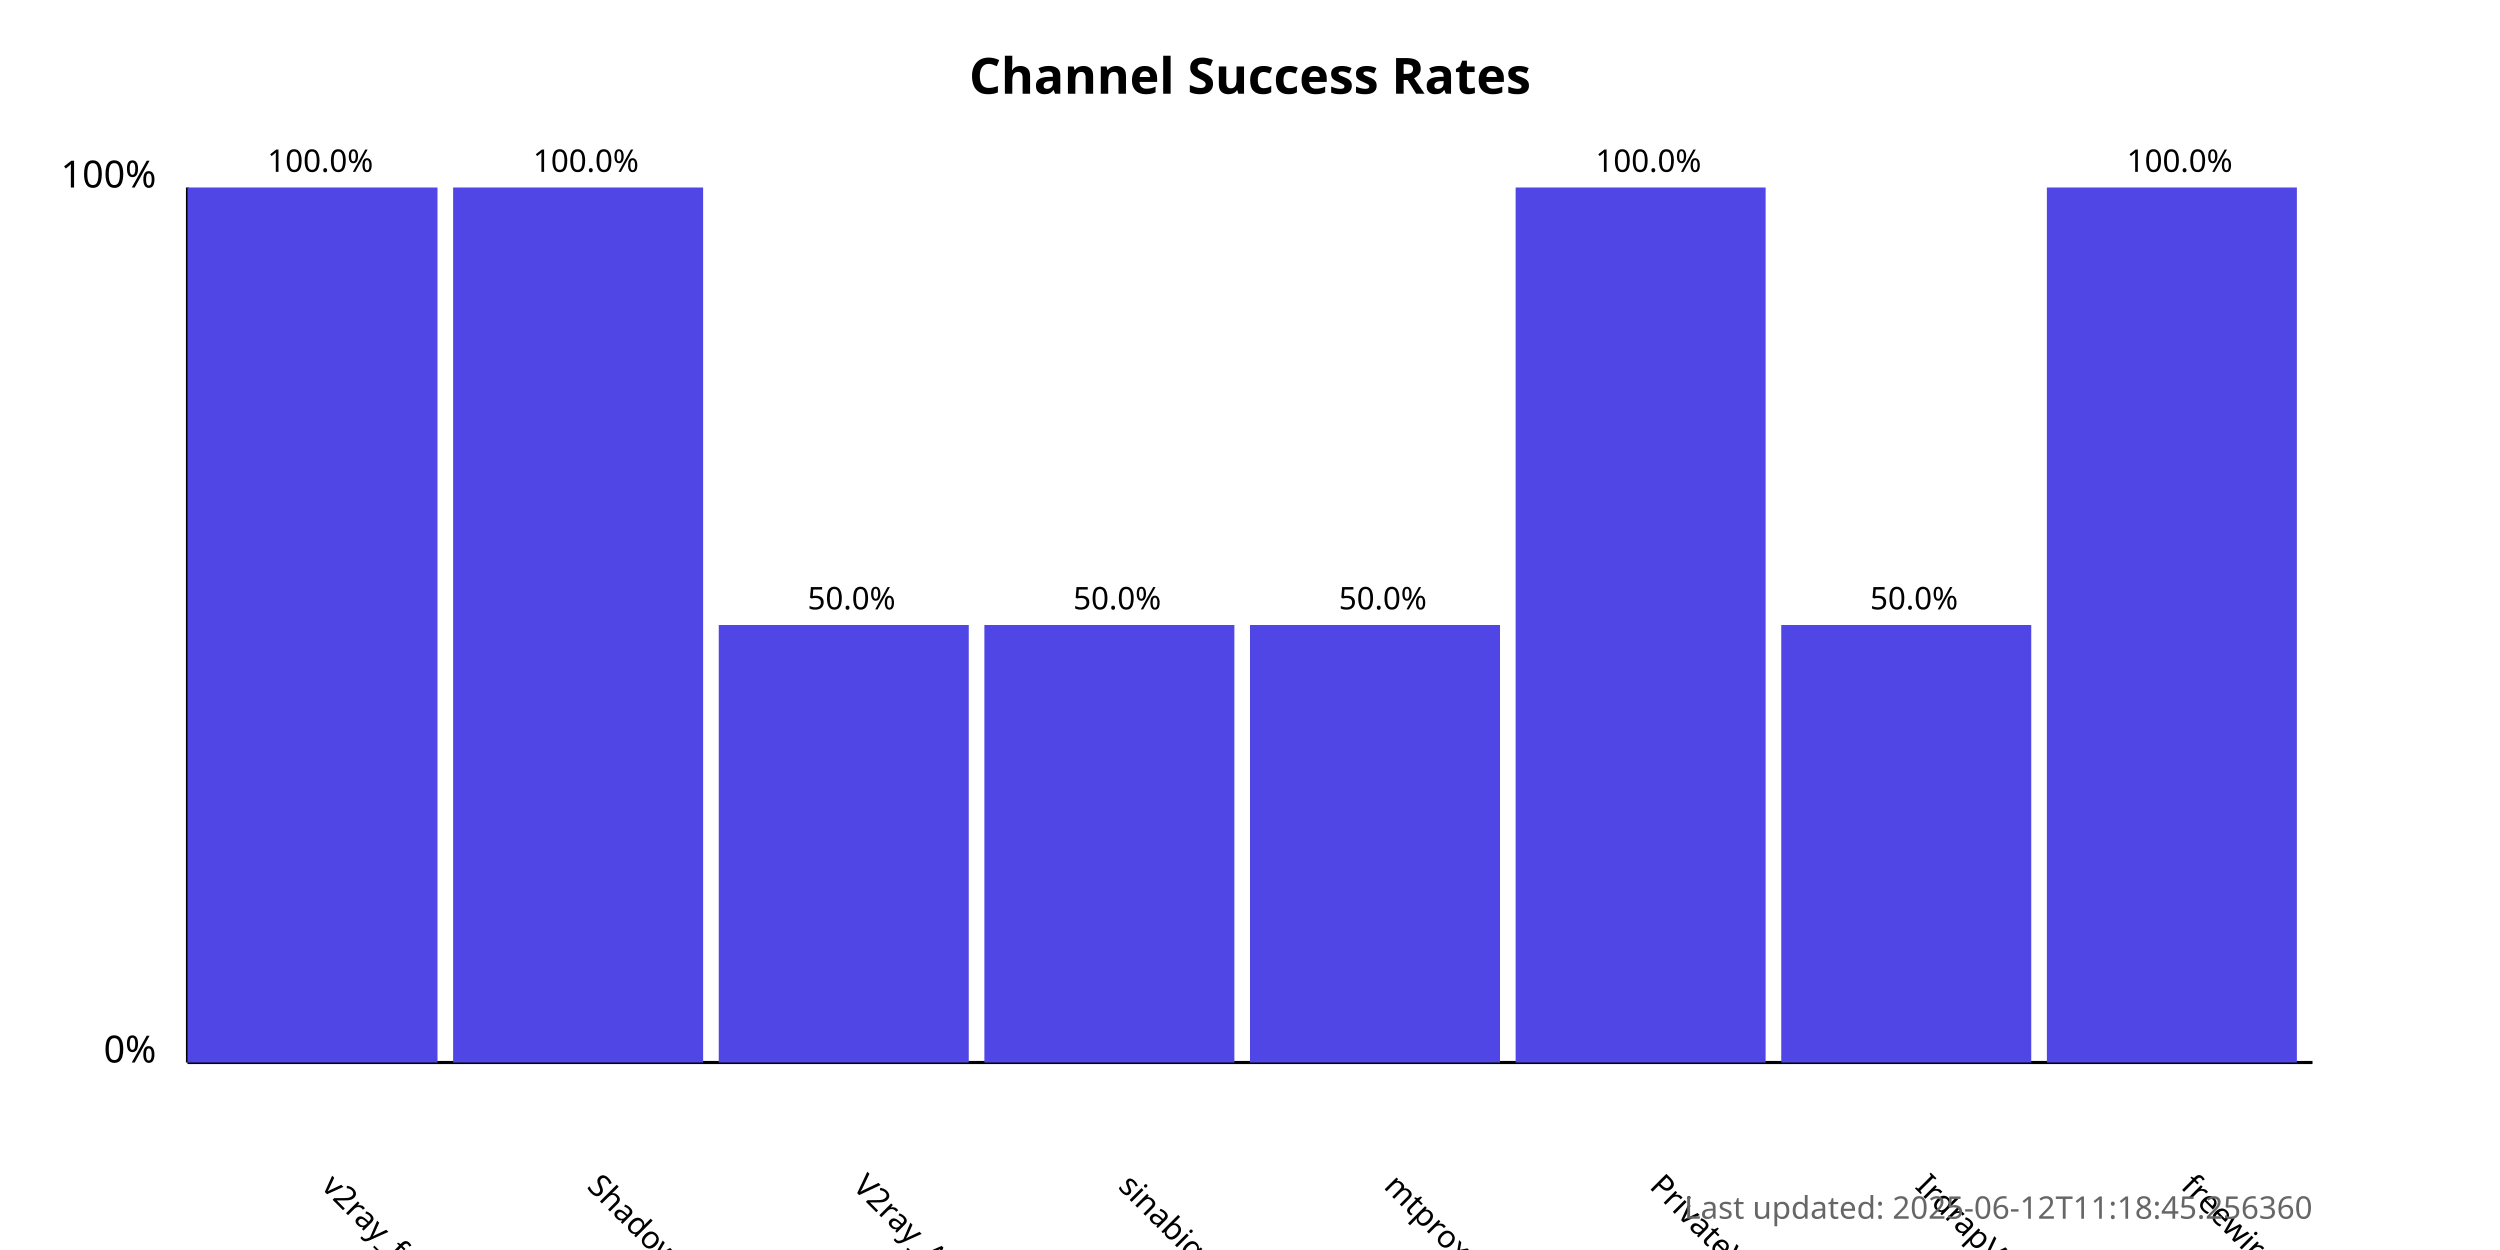
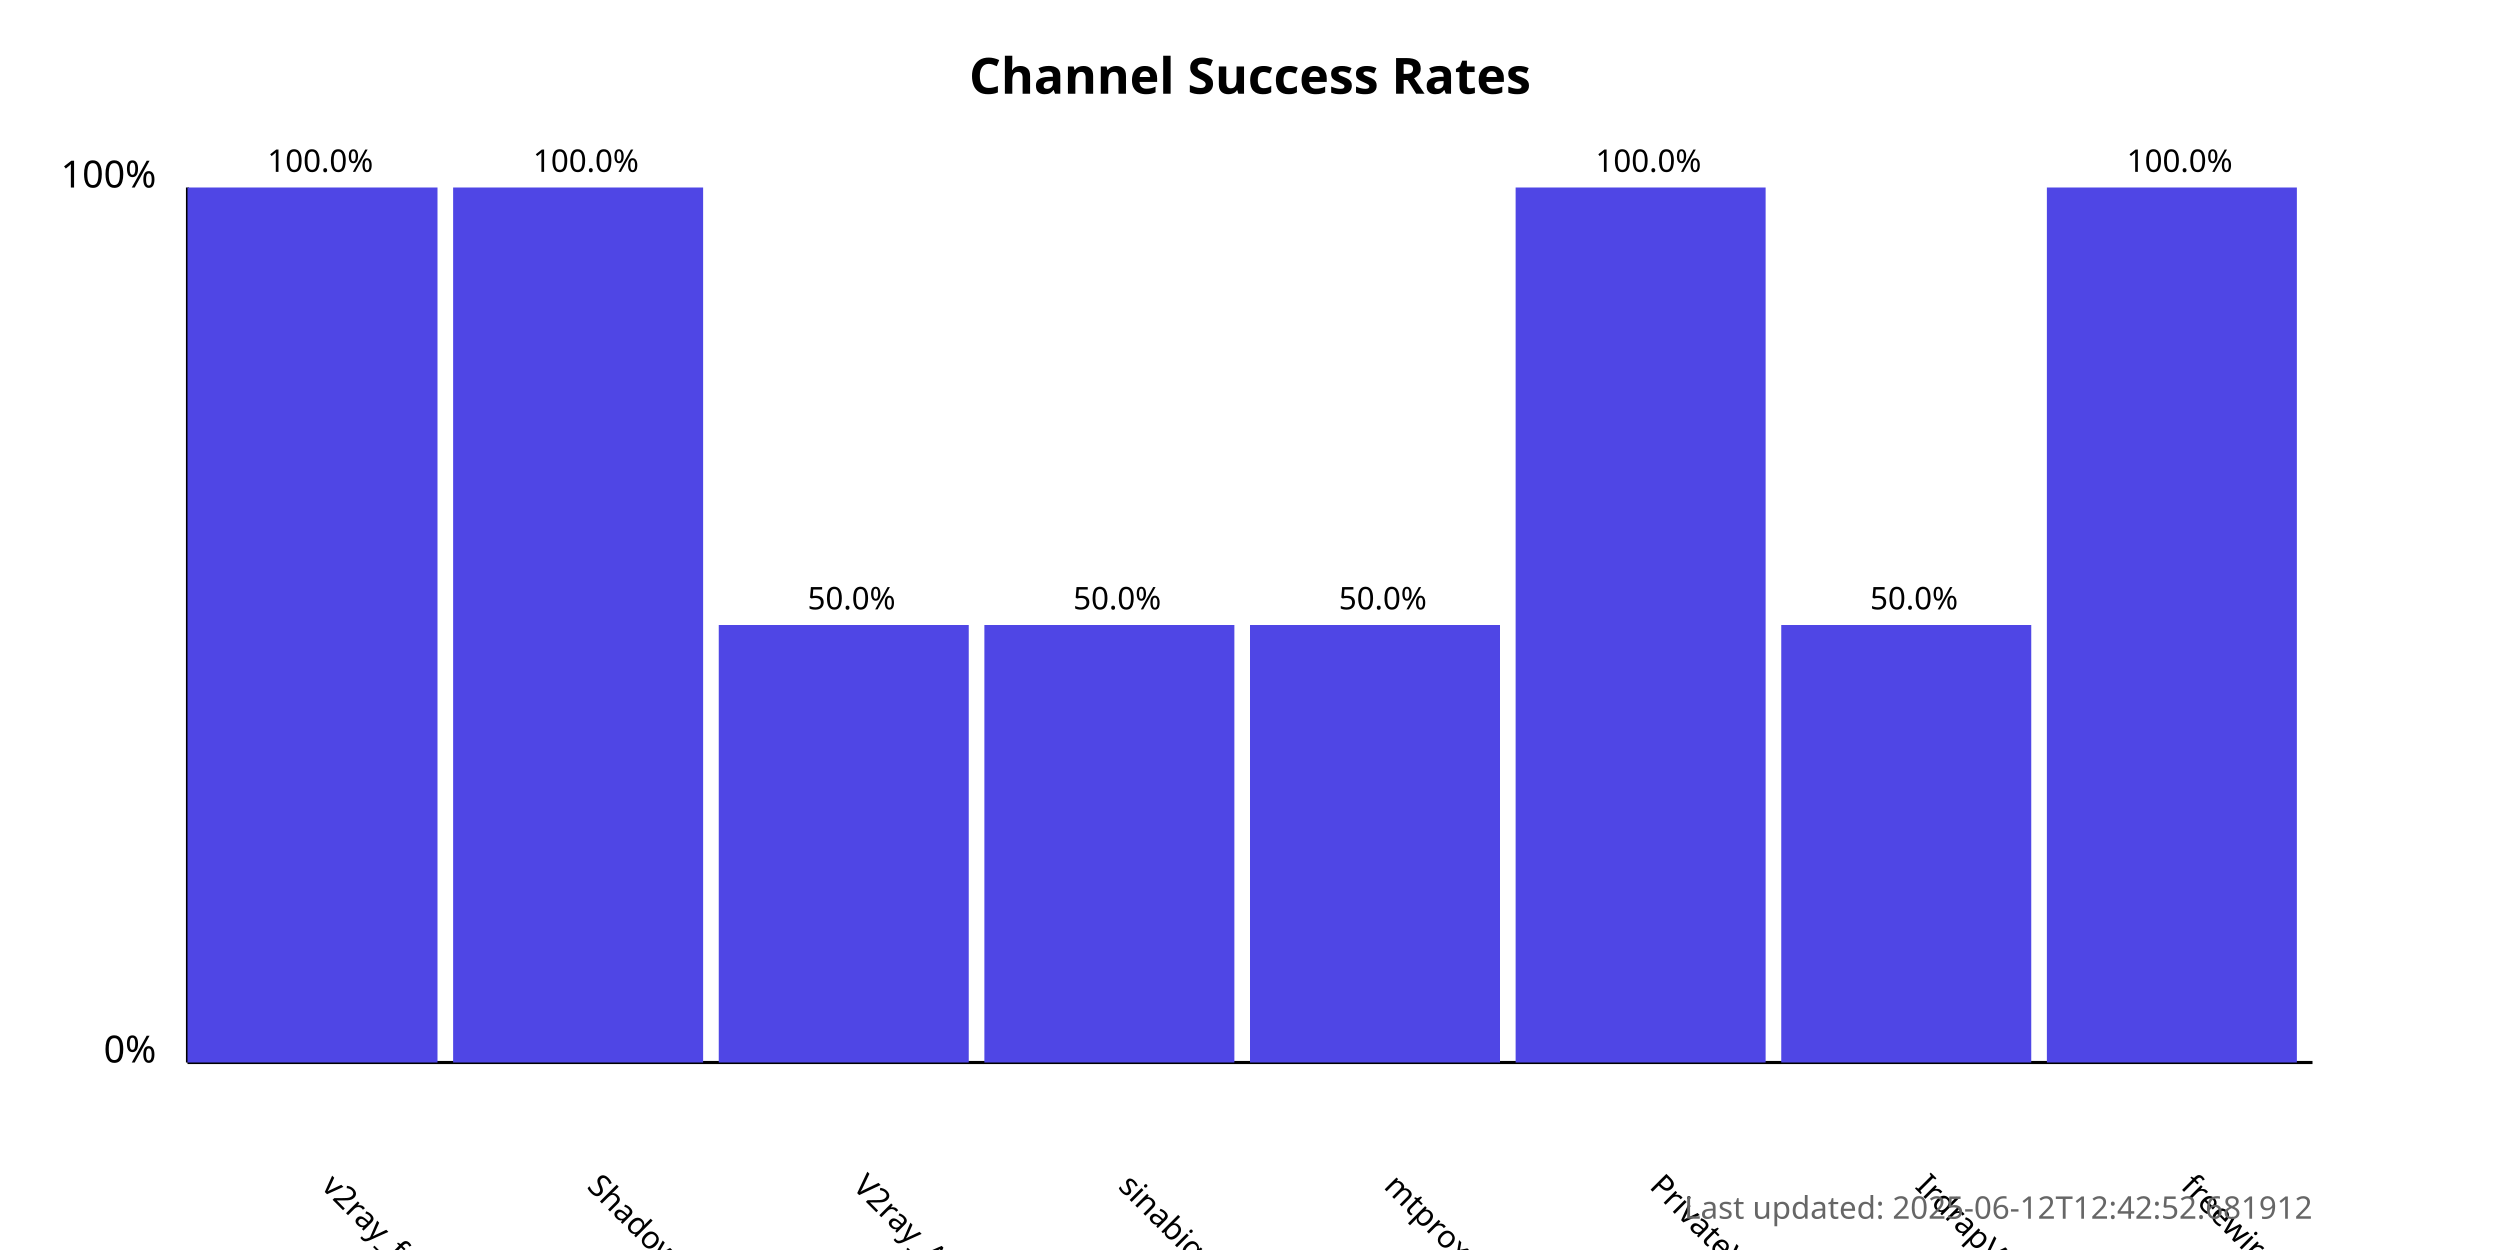
<svg xmlns="http://www.w3.org/2000/svg" width="800" height="400">
  <style>
            .chart-title { font: bold 16px sans-serif; }
            .axis-label { font: 12px sans-serif; }
            .tick-label { font: 10px sans-serif; }
            .bar { fill: #4f46e5; }
            .bar:hover { fill: #6366f1; }
            .timestamp { font: 10px sans-serif; fill: #666; }
        </style>
  <text x="400.0" y="30" text-anchor="middle" class="chart-title">
            Channel Success Rates
        </text>
  <line x1="60" y1="340" x2="60" y2="60" stroke="black" stroke-width="1" />
  <line x1="60" y1="340" x2="740" y2="340" stroke="black" stroke-width="1" />
  <text x="50" y="340" text-anchor="end" class="axis-label">0%</text>
  <text x="50" y="60" text-anchor="end" class="axis-label">100%</text>
  <g>
    <rect x="60" y="60.0" width="80.0" height="280.0" class="bar" />
    <text x="102.5" y="380" transform="rotate(45, 102.5, 380)" text-anchor="start" class="tick-label">
                v2ray_free_conf
            </text>
    <text x="102.5" y="55.0" text-anchor="middle" class="tick-label">
                100.0%
            </text>
  </g>
  <g>
    <rect x="145.0" y="60.0" width="80.0" height="280.0" class="bar" />
    <text x="187.5" y="380" transform="rotate(45, 187.5, 380)" text-anchor="start" class="tick-label">
                ShadowProxy66
            </text>
    <text x="187.5" y="55.0" text-anchor="middle" class="tick-label">
                100.0%
            </text>
  </g>
  <g>
    <rect x="230.0" y="200.0" width="80.0" height="140.0" class="bar" />
    <text x="272.5" y="380" transform="rotate(45, 272.5, 380)" text-anchor="start" class="tick-label">
                V2ray_Alpha
            </text>
    <text x="272.5" y="195.0" text-anchor="middle" class="tick-label">
                50.0%
            </text>
  </g>
  <g>
    <rect x="315.0" y="200.0" width="80.0" height="140.0" class="bar" />
    <text x="357.5" y="380" transform="rotate(45, 357.5, 380)" text-anchor="start" class="tick-label">
                sinabigo
            </text>
    <text x="357.5" y="195.0" text-anchor="middle" class="tick-label">
                50.0%
            </text>
  </g>
  <g>
    <rect x="400.0" y="200.0" width="80.0" height="140.0" class="bar" />
    <text x="442.5" y="380" transform="rotate(45, 442.5, 380)" text-anchor="start" class="tick-label">
                mtproxy_lists
            </text>
    <text x="442.5" y="195.0" text-anchor="middle" class="tick-label">
                50.0%
            </text>
  </g>
  <g>
    <rect x="485.0" y="60.0" width="80.0" height="280.0" class="bar" />
    <text x="527.5" y="380" transform="rotate(45, 527.5, 380)" text-anchor="start" class="tick-label">
                PrivateVPNs
            </text>
    <text x="527.5" y="55.0" text-anchor="middle" class="tick-label">
                100.0%
            </text>
  </g>
  <g>
    <rect x="570.0" y="200.0" width="80.0" height="140.0" class="bar" />
    <text x="612.5" y="380" transform="rotate(45, 612.5, 380)" text-anchor="start" class="tick-label">
                IrdrapVPNnews
            </text>
    <text x="612.5" y="195.0" text-anchor="middle" class="tick-label">
                50.0%
            </text>
  </g>
  <g>
    <rect x="655.0" y="60.0" width="80.0" height="280.0" class="bar" />
    <text x="697.5" y="380" transform="rotate(45, 697.5, 380)" text-anchor="start" class="tick-label">
                freewireguard
            </text>
    <text x="697.5" y="55.0" text-anchor="middle" class="tick-label">
                100.0%
            </text>
  </g>
  <text x="740" y="390" text-anchor="end" class="timestamp">
-             Last updated: 2025-06-12T11:18:45.256360
+             Last updated: 2025-06-12T12:42:52.681912
        </text>
</svg>
